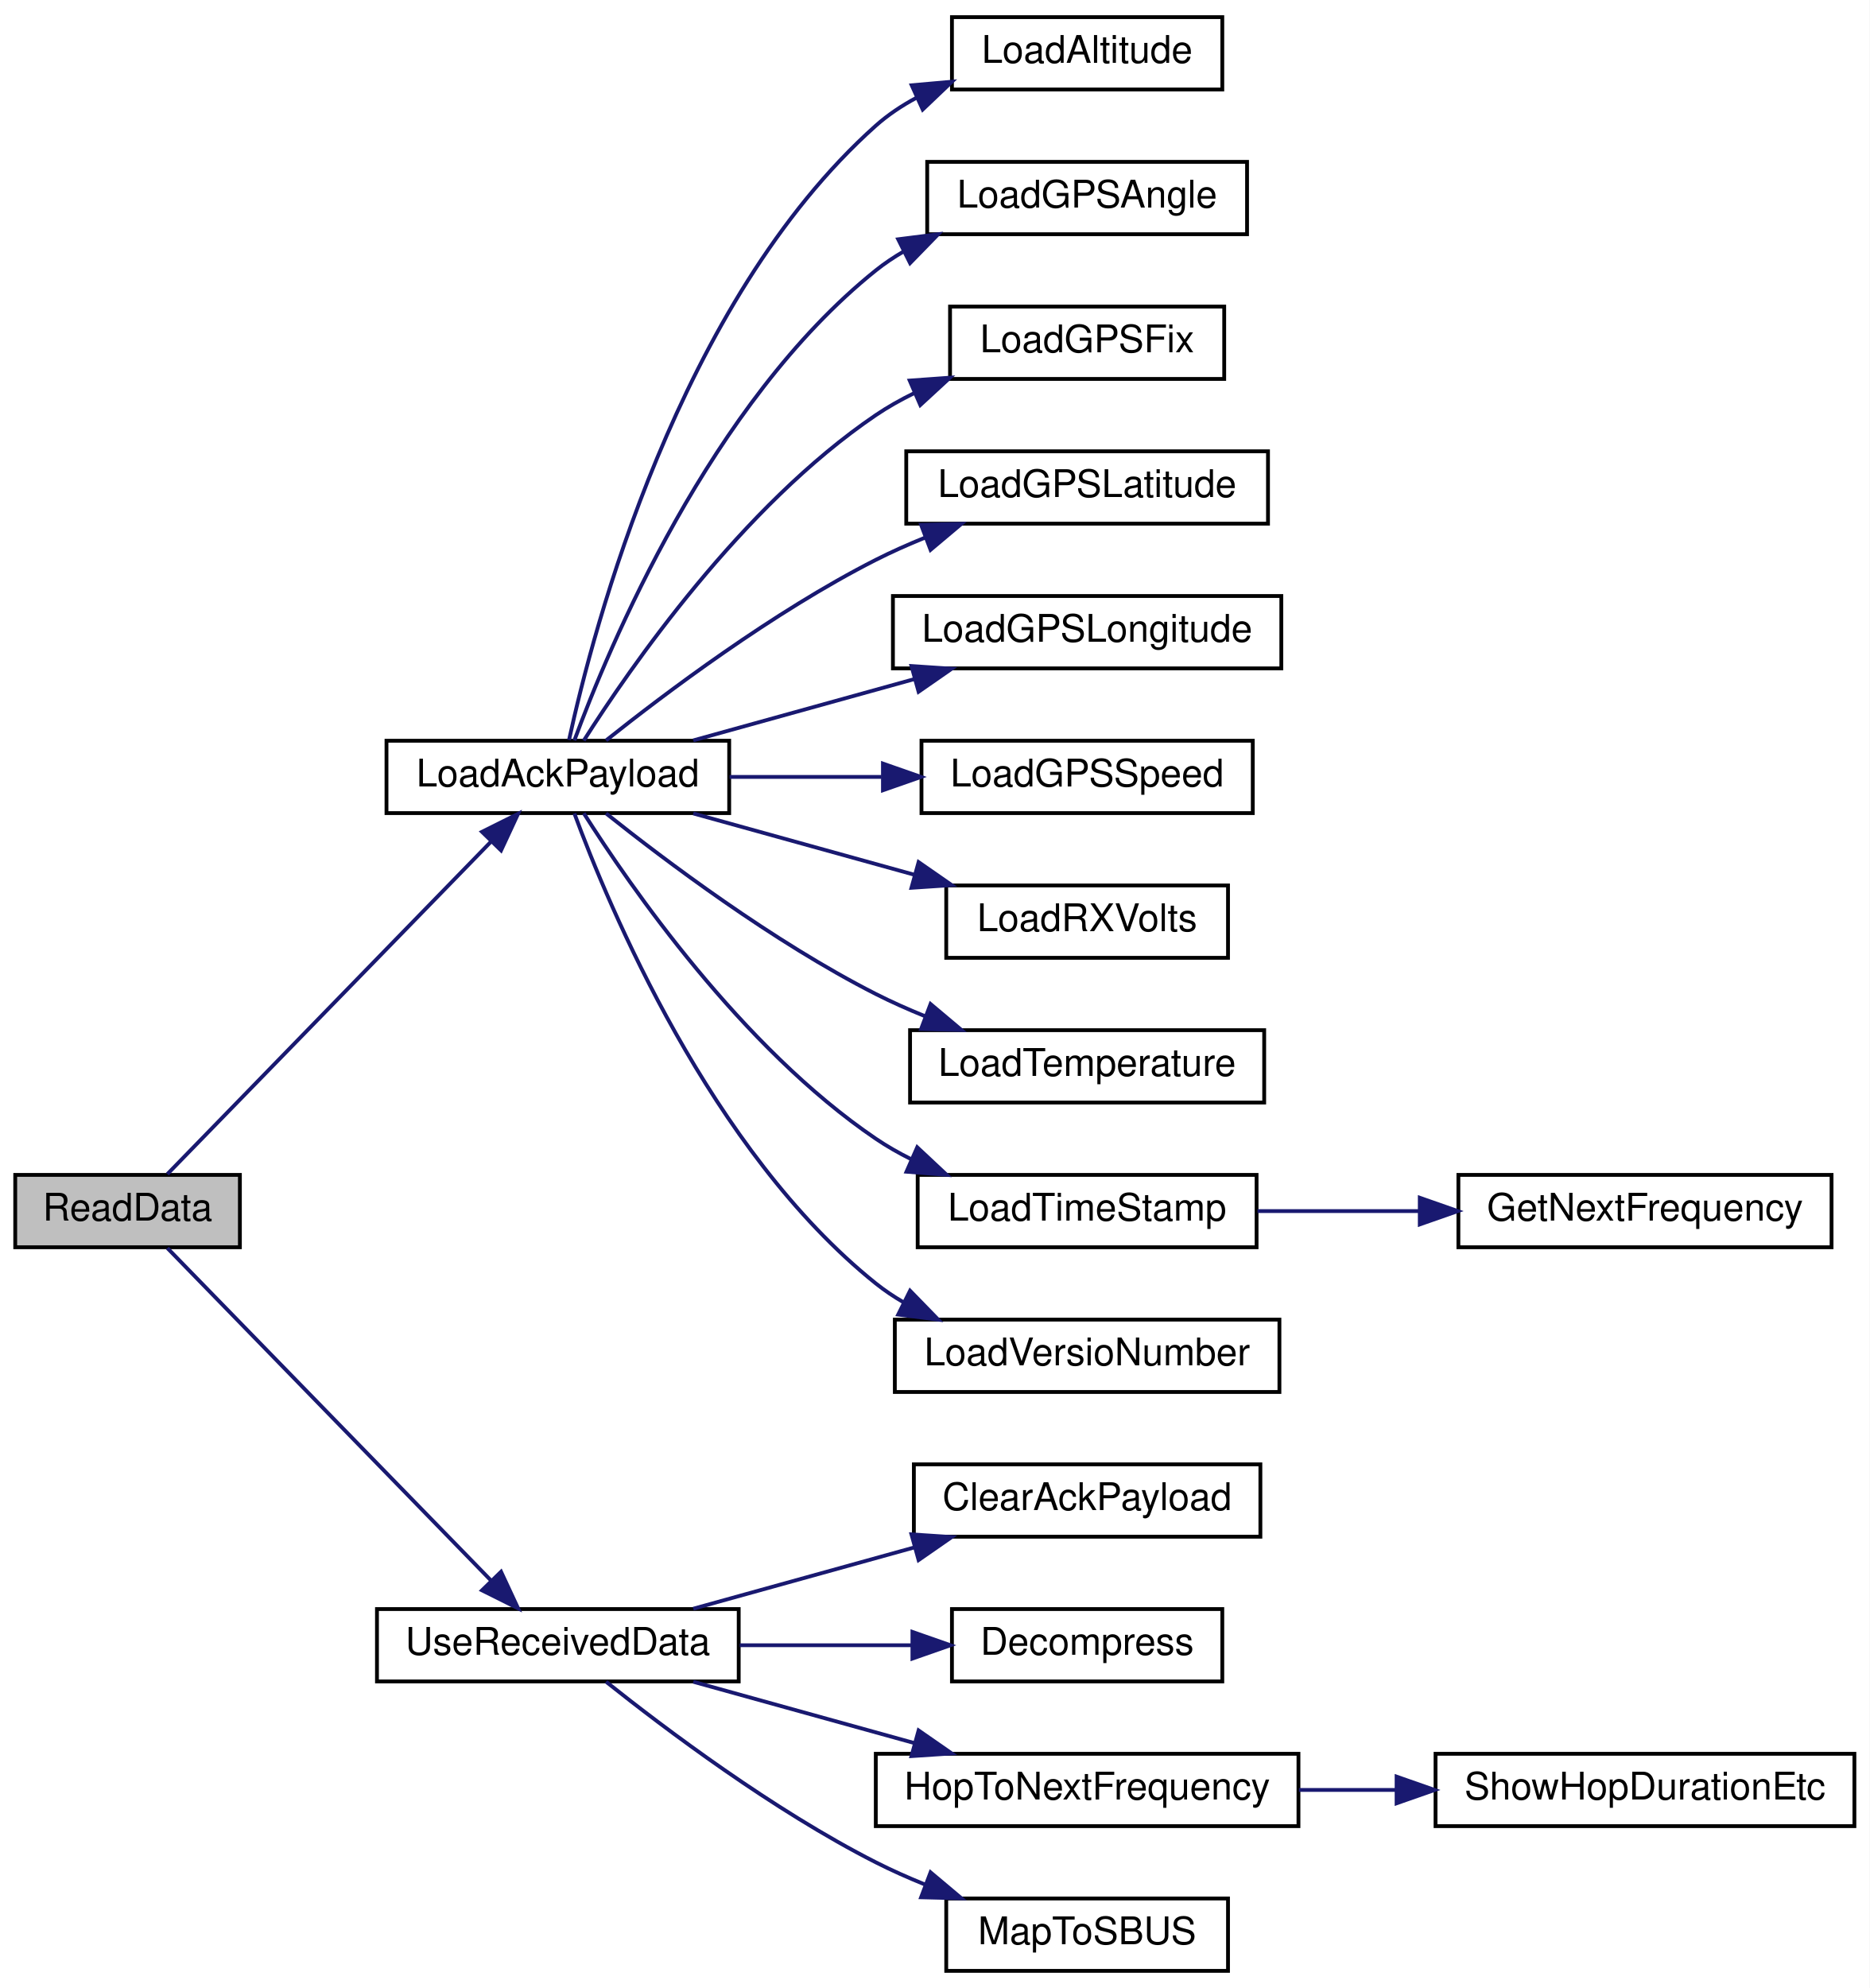
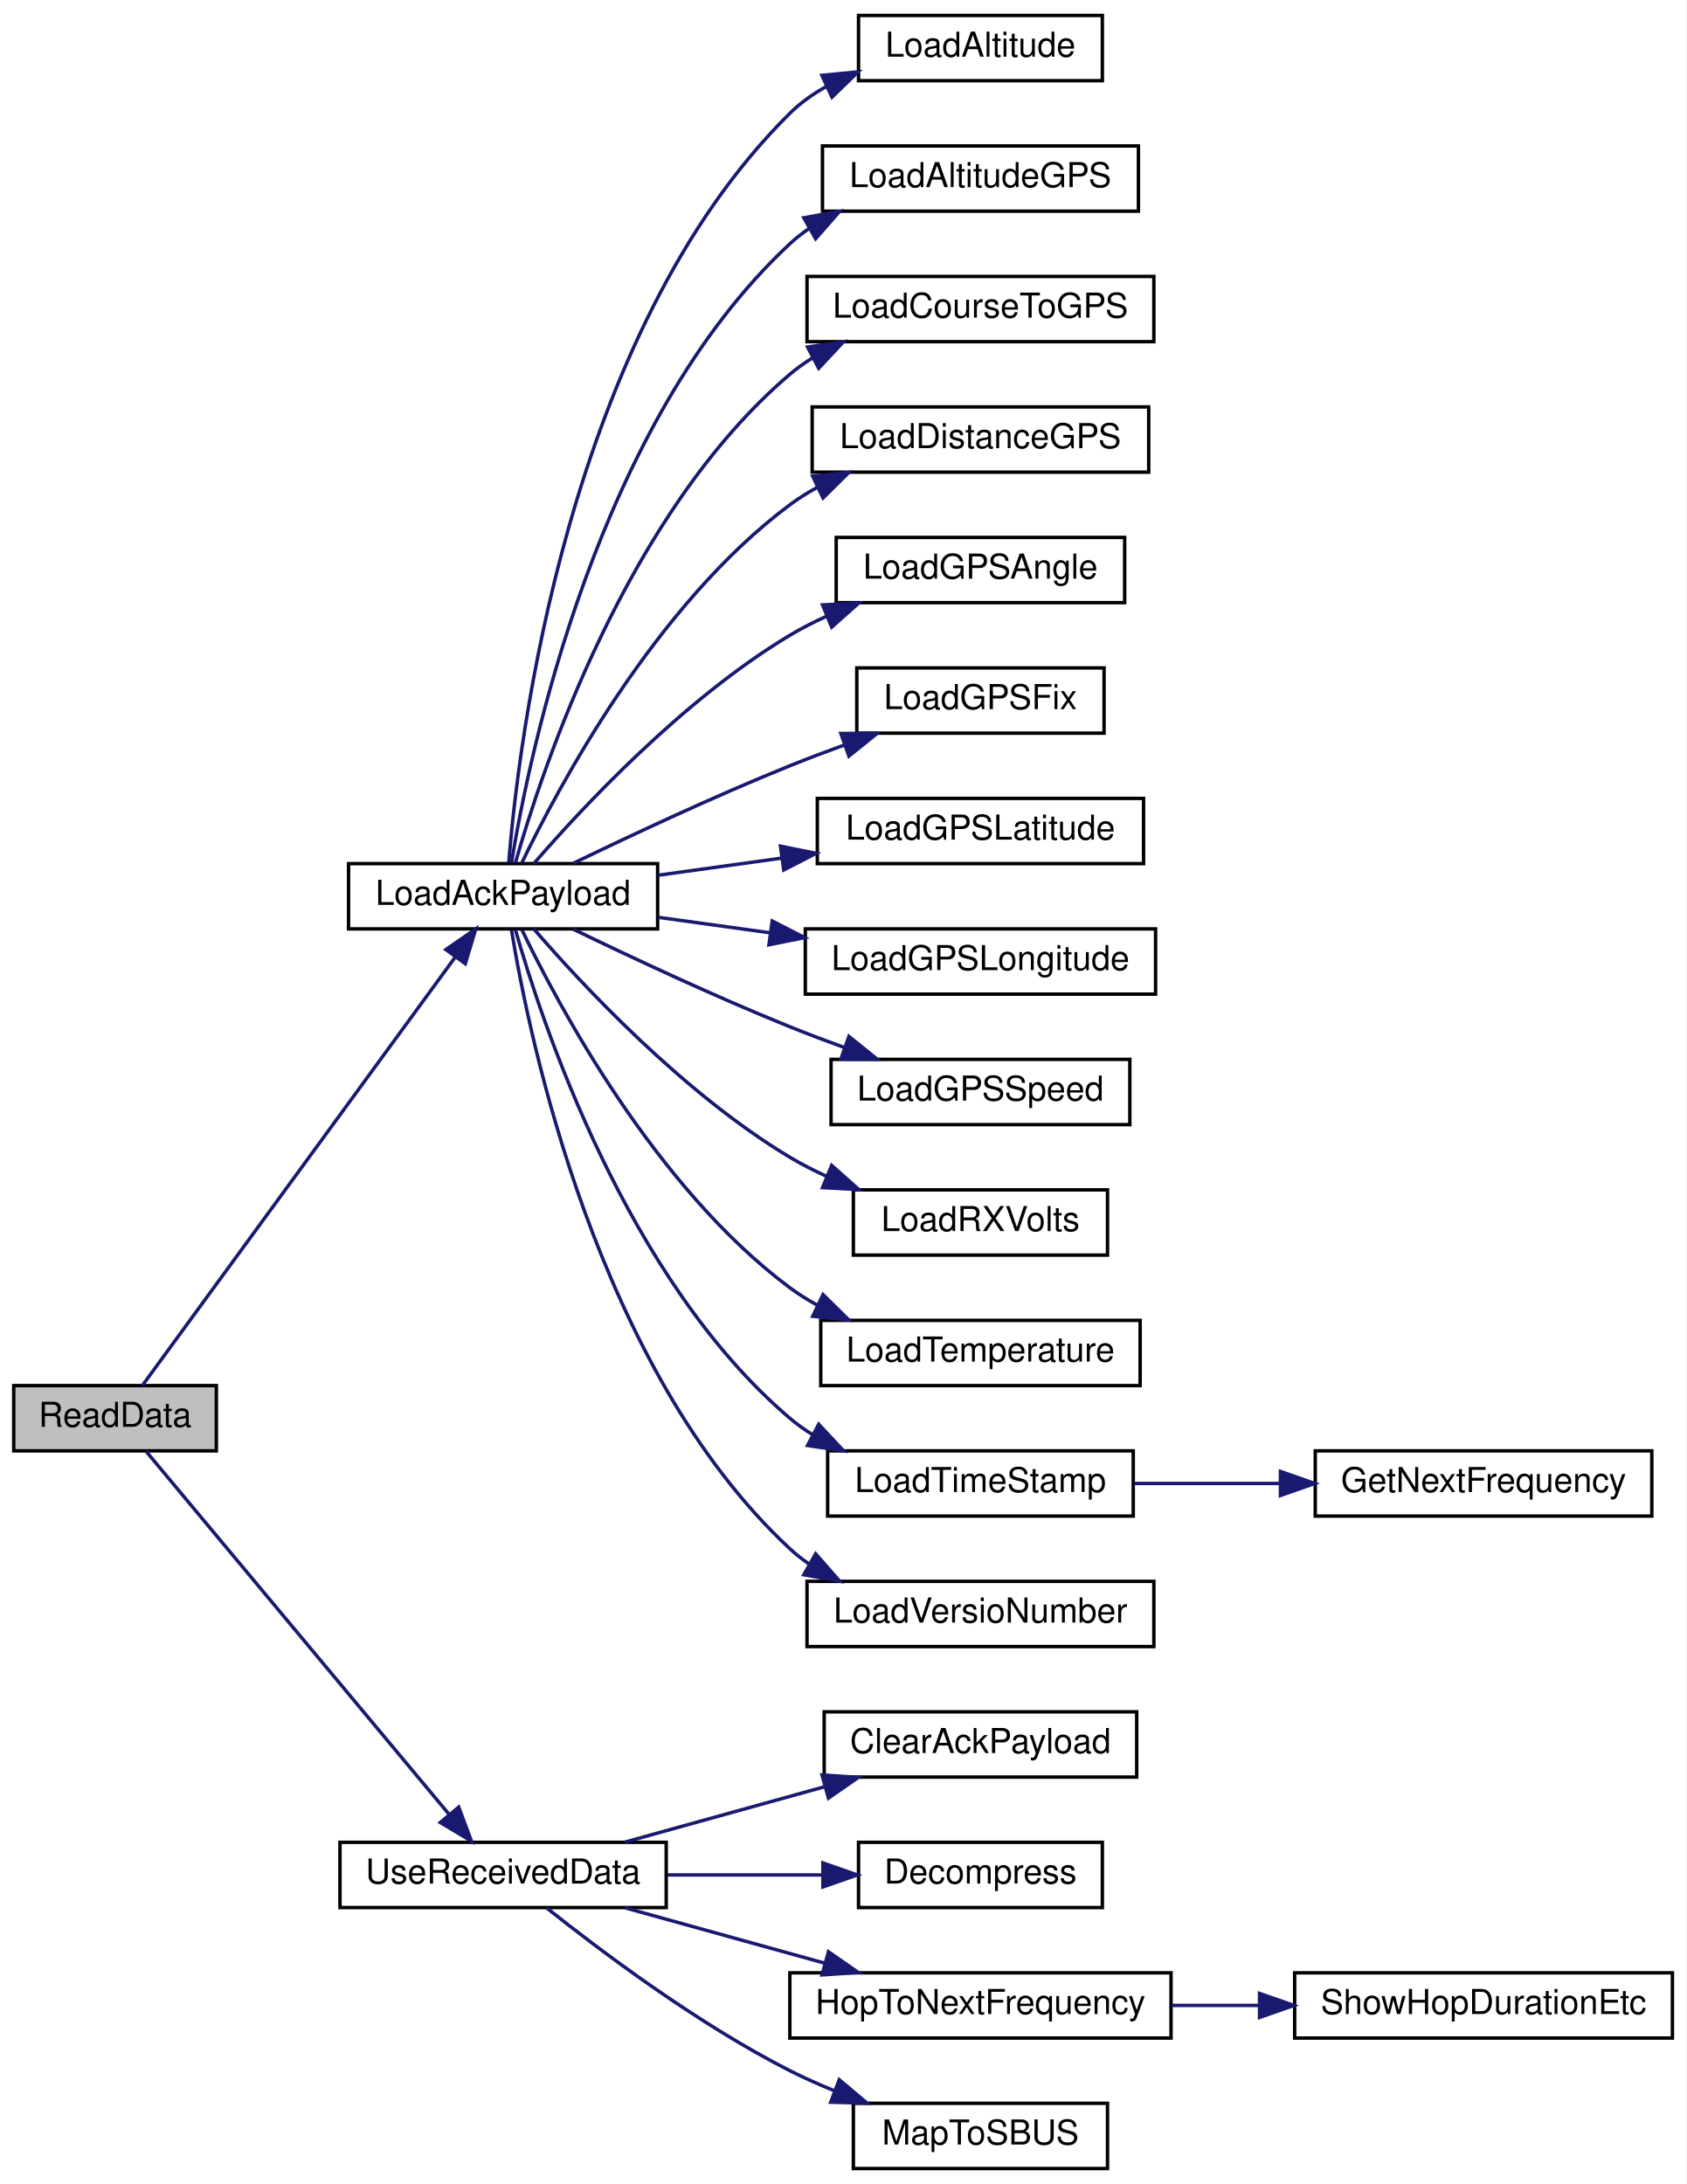
- <svg xmlns="http://www.w3.org/2000/svg" xmlns:xlink="http://www.w3.org/1999/xlink" width="491pt" height="522pt" viewBox="0.00 0.00 491.00 522.00">
-   <g id="graph0" class="graph" transform="scale(1 1) rotate(0) translate(4 518)">
-     <polygon fill="white" stroke="transparent" points="-4,4 -4,-518 487,-518 487,4 -4,4" />
+ <svg xmlns="http://www.w3.org/2000/svg" xmlns:xlink="http://www.w3.org/1999/xlink" width="491pt" height="636pt" viewBox="0.00 0.00 491.00 636.00">
+   <g id="graph0" class="graph" transform="scale(1 1) rotate(0) translate(4 632)">
+     <polygon fill="white" stroke="transparent" points="-4,4 -4,-632 487,-632 487,4 -4,4" />
    <g id="node1" class="node">
      <g id="a_node1">
        <a xlink:title=" ">
-           <polygon fill="#bfbfbf" stroke="black" points="0,-190.5 0,-209.5 59,-209.5 59,-190.5 0,-190.5" />
-           <text text-anchor="middle" x="29.5" y="-197.5" font-family="Helvetica,sans-Serif" font-size="10.00">ReadData</text>
+           <polygon fill="#bfbfbf" stroke="black" points="0,-209.5 0,-228.5 59,-228.5 59,-209.5 0,-209.5" />
+           <text text-anchor="middle" x="29.5" y="-216.5" font-family="Helvetica,sans-Serif" font-size="10.00">ReadData</text>
        </a>
      </g>
    </g>
    <g id="node2" class="node">
      <g id="a_node2">
        <a xlink:href="radio_8h.html#a664f409561bfcf119e0379dd991217e5" target="_top" xlink:title=" ">
-           <polygon fill="white" stroke="black" points="97.5,-304.5 97.5,-323.5 187.5,-323.5 187.5,-304.5 97.5,-304.5" />
-           <text text-anchor="middle" x="142.5" y="-311.5" font-family="Helvetica,sans-Serif" font-size="10.00">LoadAckPayload</text>
+           <polygon fill="white" stroke="black" points="97.5,-361.5 97.5,-380.5 187.5,-380.5 187.5,-361.5 97.5,-361.5" />
+           <text text-anchor="middle" x="142.5" y="-368.5" font-family="Helvetica,sans-Serif" font-size="10.00">LoadAckPayload</text>
        </a>
      </g>
    </g>
    <g id="edge1" class="edge">
-       <path fill="none" stroke="midnightblue" d="M39.96,-209.72C58.8,-229.07 101.22,-272.63 124.83,-296.88" />
-       <polygon fill="midnightblue" stroke="midnightblue" points="122.58,-299.58 132.06,-304.31 127.59,-294.7 122.58,-299.58" />
-     </g>
-     <g id="node14" class="node">
-       <g id="a_node14">
+       <path fill="none" stroke="midnightblue" d="M37.44,-228.51C55.66,-253.46 105.06,-321.11 128.64,-353.39" />
+       <polygon fill="midnightblue" stroke="midnightblue" points="125.83,-355.48 134.56,-361.5 131.49,-351.36 125.83,-355.48" />
+     </g>
+     <g id="node17" class="node">
+       <g id="a_node17">
        <a xlink:href="_receiver_code_2src_2main_8cpp.html#abb1997c589abc6432f612eaedf985e38" target="_top" xlink:title=" ">
          <polygon fill="white" stroke="black" points="95,-76.5 95,-95.5 190,-95.5 190,-76.5 95,-76.5" />
          <text text-anchor="middle" x="142.5" y="-83.5" font-family="Helvetica,sans-Serif" font-size="10.00">UseReceivedData</text>
        </a>
      </g>
    </g>
-     <g id="edge13" class="edge">
-       <path fill="none" stroke="midnightblue" d="M39.96,-190.28C58.8,-170.93 101.22,-127.37 124.83,-103.12" />
-       <polygon fill="midnightblue" stroke="midnightblue" points="127.59,-105.3 132.06,-95.69 122.58,-100.42 127.59,-105.3" />
+     <g id="edge16" class="edge">
+       <path fill="none" stroke="midnightblue" d="M38.48,-209.43C56.95,-187.3 102.87,-132.29 126.67,-103.77" />
+       <polygon fill="midnightblue" stroke="midnightblue" points="129.57,-105.76 133.29,-95.84 124.2,-101.27 129.57,-105.76" />
    </g>
    <g id="node3" class="node">
      <g id="a_node3">
        <a xlink:href="radio_8h.html#ae7c02edb19bdc7bb0dc66f4b4d698b04" target="_top" xlink:title=" ">
-           <polygon fill="white" stroke="black" points="246,-494.5 246,-513.5 317,-513.5 317,-494.5 246,-494.5" />
-           <text text-anchor="middle" x="281.5" y="-501.5" font-family="Helvetica,sans-Serif" font-size="10.00">LoadAltitude</text>
+           <polygon fill="white" stroke="black" points="246,-608.5 246,-627.5 317,-627.5 317,-608.5 246,-608.5" />
+           <text text-anchor="middle" x="281.5" y="-615.5" font-family="Helvetica,sans-Serif" font-size="10.00">LoadAltitude</text>
        </a>
      </g>
    </g>
    <g id="edge2" class="edge">
-       <path fill="none" stroke="midnightblue" d="M145.44,-323.7C151.71,-352.56 174.1,-438.7 226,-485 229.2,-487.85 232.85,-490.28 236.71,-492.35" />
-       <polygon fill="midnightblue" stroke="midnightblue" points="235.43,-495.61 245.99,-496.55 238.32,-489.24 235.43,-495.61" />
+       <path fill="none" stroke="midnightblue" d="M144.14,-380.79C146.93,-415.61 161.03,-534.79 226,-599 229.09,-602.05 232.69,-604.61 236.54,-606.77" />
+       <polygon fill="midnightblue" stroke="midnightblue" points="235.33,-610.06 245.87,-611.08 238.27,-603.7 235.33,-610.06" />
    </g>
    <g id="node4" class="node">
      <g id="a_node4">
+         <a xlink:href="radio_8h.html#ada757f307b1fcc38f0b7a1885001efb4" target="_top" xlink:title=" ">
+           <polygon fill="white" stroke="black" points="235.5,-570.5 235.5,-589.5 327.5,-589.5 327.5,-570.5 235.5,-570.5" />
+           <text text-anchor="middle" x="281.5" y="-577.5" font-family="Helvetica,sans-Serif" font-size="10.00">LoadAltitudeGPS</text>
+         </a>
+       </g>
+     </g>
+     <g id="edge3" class="edge">
+       <path fill="none" stroke="midnightblue" d="M144.95,-380.87C150.03,-411.96 169.87,-508.88 226,-561 227.7,-562.58 229.54,-564.03 231.48,-565.36" />
+       <polygon fill="midnightblue" stroke="midnightblue" points="230.06,-568.58 240.49,-570.45 233.51,-562.48 230.06,-568.58" />
+     </g>
+     <g id="node5" class="node">
+       <g id="a_node5">
+         <a xlink:href="radio_8h.html#a6994d6e3fa37355544f3ef81569281af" target="_top" xlink:title=" ">
+           <polygon fill="white" stroke="black" points="231,-532.5 231,-551.5 332,-551.5 332,-532.5 231,-532.5" />
+           <text text-anchor="middle" x="281.5" y="-539.5" font-family="Helvetica,sans-Serif" font-size="10.00">LoadCourseToGPS</text>
+         </a>
+       </g>
+     </g>
+     <g id="edge4" class="edge">
+       <path fill="none" stroke="midnightblue" d="M146.09,-380.76C153.69,-407.49 178.41,-482.55 226,-523 228,-524.7 230.17,-526.26 232.44,-527.67" />
+       <polygon fill="midnightblue" stroke="midnightblue" points="231.15,-530.95 241.63,-532.49 234.4,-524.75 231.15,-530.95" />
+     </g>
+     <g id="node6" class="node">
+       <g id="a_node6">
+         <a xlink:href="radio_8h.html#abc318f8ac0525ba4c35b182f2b4cbc29" target="_top" xlink:title=" ">
+           <polygon fill="white" stroke="black" points="232.5,-494.5 232.5,-513.5 330.5,-513.5 330.5,-494.5 232.5,-494.5" />
+           <text text-anchor="middle" x="281.5" y="-501.5" font-family="Helvetica,sans-Serif" font-size="10.00">LoadDistanceGPS</text>
+         </a>
+       </g>
+     </g>
+     <g id="edge5" class="edge">
+       <path fill="none" stroke="midnightblue" d="M147.99,-380.79C158.5,-402.66 186.81,-455.82 226,-485 228.49,-486.85 231.18,-488.54 233.98,-490.07" />
+       <polygon fill="midnightblue" stroke="midnightblue" points="232.66,-493.32 243.2,-494.43 235.66,-486.99 232.66,-493.32" />
+     </g>
+     <g id="node7" class="node">
+       <g id="a_node7">
        <a xlink:href="radio_8h.html#a4dd6eda5ab79885d9c061e5978a0b698" target="_top" xlink:title=" ">
          <polygon fill="white" stroke="black" points="239.5,-456.5 239.5,-475.5 323.5,-475.5 323.5,-456.5 239.5,-456.5" />
          <text text-anchor="middle" x="281.5" y="-463.5" font-family="Helvetica,sans-Serif" font-size="10.00">LoadGPSAngle</text>
        </a>
      </g>
    </g>
-     <g id="edge3" class="edge">
-       <path fill="none" stroke="midnightblue" d="M146.84,-323.59C155.78,-347.84 182.53,-412.17 226,-447 228.27,-448.82 230.73,-450.47 233.31,-451.97" />
-       <polygon fill="midnightblue" stroke="midnightblue" points="231.88,-455.17 242.39,-456.5 235,-448.91 231.88,-455.17" />
-     </g>
-     <g id="node5" class="node">
-       <g id="a_node5">
+     <g id="edge6" class="edge">
+       <path fill="none" stroke="midnightblue" d="M151.44,-380.51C165.14,-396.36 194.76,-428.28 226,-447 229.38,-449.03 233.02,-450.88 236.74,-452.57" />
+       <polygon fill="midnightblue" stroke="midnightblue" points="235.52,-455.85 246.1,-456.41 238.18,-449.37 235.52,-455.85" />
+     </g>
+     <g id="node8" class="node">
+       <g id="a_node8">
        <a xlink:href="radio_8h.html#aa9d97135c1b62975cc9d6b955842f6fd" target="_top" xlink:title=" ">
          <polygon fill="white" stroke="black" points="245.5,-418.5 245.5,-437.5 317.5,-437.5 317.5,-418.5 245.5,-418.5" />
          <text text-anchor="middle" x="281.5" y="-425.5" font-family="Helvetica,sans-Serif" font-size="10.00">LoadGPSFix</text>
        </a>
      </g>
    </g>
-     <g id="edge4" class="edge">
-       <path fill="none" stroke="midnightblue" d="M149.31,-323.54C161.33,-342.49 190.74,-385.1 226,-409 229.13,-411.12 232.52,-413.03 236.02,-414.74" />
-       <polygon fill="midnightblue" stroke="midnightblue" points="234.91,-418.07 245.48,-418.83 237.69,-411.65 234.91,-418.07" />
-     </g>
-     <g id="node6" class="node">
-       <g id="a_node6">
+     <g id="edge7" class="edge">
+       <path fill="none" stroke="midnightblue" d="M162.94,-380.6C179.51,-388.62 204.06,-400.15 226,-409 231.11,-411.06 236.54,-413.12 241.92,-415.07" />
+       <polygon fill="midnightblue" stroke="midnightblue" points="240.86,-418.41 251.46,-418.46 243.2,-411.81 240.86,-418.41" />
+     </g>
+     <g id="node9" class="node">
+       <g id="a_node9">
        <a xlink:href="radio_8h.html#a0b901ae44d5e1d8885539ad7e032b8b6" target="_top" xlink:title=" ">
          <polygon fill="white" stroke="black" points="234,-380.5 234,-399.5 329,-399.5 329,-380.5 234,-380.5" />
          <text text-anchor="middle" x="281.5" y="-387.5" font-family="Helvetica,sans-Serif" font-size="10.00">LoadGPSLatitude</text>
        </a>
      </g>
    </g>
-     <g id="edge5" class="edge">
-       <path fill="none" stroke="midnightblue" d="M155.16,-323.58C170.59,-335.88 198.99,-357.28 226,-371 230.08,-373.07 234.44,-375.01 238.85,-376.8" />
-       <polygon fill="midnightblue" stroke="midnightblue" points="237.9,-380.18 248.49,-380.45 240.38,-373.63 237.9,-380.18" />
-     </g>
-     <g id="node7" class="node">
-       <g id="a_node7">
+     <g id="edge8" class="edge">
+       <path fill="none" stroke="midnightblue" d="M187.6,-377.12C199.09,-378.71 211.63,-380.45 223.68,-382.12" />
+       <polygon fill="midnightblue" stroke="midnightblue" points="223.26,-385.59 233.65,-383.5 224.22,-378.66 223.26,-385.59" />
+     </g>
+     <g id="node10" class="node">
+       <g id="a_node10">
        <a xlink:href="radio_8h.html#a984e4fc699e2cdb932f86e0ae1e20bca" target="_top" xlink:title=" ">
          <polygon fill="white" stroke="black" points="230.5,-342.5 230.5,-361.5 332.5,-361.5 332.5,-342.5 230.5,-342.5" />
          <text text-anchor="middle" x="281.5" y="-349.5" font-family="Helvetica,sans-Serif" font-size="10.00">LoadGPSLongitude</text>
        </a>
      </g>
    </g>
-     <g id="edge6" class="edge">
-       <path fill="none" stroke="midnightblue" d="M178.07,-323.59C195.68,-328.47 217.28,-334.46 236.1,-339.68" />
-       <polygon fill="midnightblue" stroke="midnightblue" points="235.37,-343.11 245.94,-342.41 237.24,-336.37 235.37,-343.11" />
-     </g>
-     <g id="node8" class="node">
-       <g id="a_node8">
+     <g id="edge9" class="edge">
+       <path fill="none" stroke="midnightblue" d="M187.6,-364.88C198.02,-363.44 209.31,-361.87 220.31,-360.35" />
+       <polygon fill="midnightblue" stroke="midnightblue" points="220.87,-363.8 230.29,-358.96 219.91,-356.87 220.87,-363.8" />
+     </g>
+     <g id="node11" class="node">
+       <g id="a_node11">
        <a xlink:href="radio_8h.html#aefbca1484a5df773af5c76e12a646238" target="_top" xlink:title=" ">
          <polygon fill="white" stroke="black" points="238,-304.5 238,-323.5 325,-323.5 325,-304.5 238,-304.5" />
          <text text-anchor="middle" x="281.5" y="-311.5" font-family="Helvetica,sans-Serif" font-size="10.00">LoadGPSSpeed</text>
        </a>
      </g>
    </g>
-     <g id="edge7" class="edge">
-       <path fill="none" stroke="midnightblue" d="M187.6,-314C200.32,-314 214.32,-314 227.52,-314" />
-       <polygon fill="midnightblue" stroke="midnightblue" points="227.88,-317.5 237.88,-314 227.88,-310.5 227.88,-317.5" />
-     </g>
-     <g id="node9" class="node">
-       <g id="a_node9">
+     <g id="edge10" class="edge">
+       <path fill="none" stroke="midnightblue" d="M162.94,-361.4C179.51,-353.38 204.06,-341.85 226,-333 231.11,-330.94 236.54,-328.88 241.92,-326.93" />
+       <polygon fill="midnightblue" stroke="midnightblue" points="243.2,-330.19 251.46,-323.54 240.86,-323.59 243.2,-330.19" />
+     </g>
+     <g id="node12" class="node">
+       <g id="a_node12">
        <a xlink:href="radio_8h.html#ad5c9d0f57db506102e8363427892186a" target="_top" xlink:title=" ">
          <polygon fill="white" stroke="black" points="244.5,-266.5 244.5,-285.5 318.5,-285.5 318.5,-266.5 244.5,-266.5" />
          <text text-anchor="middle" x="281.5" y="-273.5" font-family="Helvetica,sans-Serif" font-size="10.00">LoadRXVolts</text>
        </a>
      </g>
    </g>
-     <g id="edge8" class="edge">
-       <path fill="none" stroke="midnightblue" d="M178.07,-304.41C195.68,-299.53 217.28,-293.54 236.1,-288.32" />
-       <polygon fill="midnightblue" stroke="midnightblue" points="237.24,-291.63 245.94,-285.59 235.37,-284.89 237.24,-291.63" />
-     </g>
-     <g id="node10" class="node">
-       <g id="a_node10">
+     <g id="edge11" class="edge">
+       <path fill="none" stroke="midnightblue" d="M151.44,-361.49C165.14,-345.64 194.76,-313.72 226,-295 229.38,-292.97 233.02,-291.12 236.74,-289.43" />
+       <polygon fill="midnightblue" stroke="midnightblue" points="238.18,-292.63 246.1,-285.59 235.52,-286.15 238.18,-292.63" />
+     </g>
+     <g id="node13" class="node">
+       <g id="a_node13">
        <a xlink:href="radio_8h.html#afd3957dcfa0fc56901c2b9ce3519f511" target="_top" xlink:title=" ">
          <polygon fill="white" stroke="black" points="235,-228.5 235,-247.5 328,-247.5 328,-228.5 235,-228.5" />
          <text text-anchor="middle" x="281.5" y="-235.5" font-family="Helvetica,sans-Serif" font-size="10.00">LoadTemperature</text>
        </a>
      </g>
    </g>
-     <g id="edge9" class="edge">
-       <path fill="none" stroke="midnightblue" d="M155.16,-304.42C170.59,-292.12 198.99,-270.72 226,-257 230.08,-254.93 234.44,-252.99 238.85,-251.2" />
-       <polygon fill="midnightblue" stroke="midnightblue" points="240.38,-254.37 248.49,-247.55 237.9,-247.82 240.38,-254.37" />
-     </g>
-     <g id="node11" class="node">
-       <g id="a_node11">
+     <g id="edge12" class="edge">
+       <path fill="none" stroke="midnightblue" d="M147.99,-361.21C158.5,-339.34 186.81,-286.18 226,-257 228.49,-255.15 231.18,-253.46 233.98,-251.93" />
+       <polygon fill="midnightblue" stroke="midnightblue" points="235.66,-255.01 243.2,-247.57 232.66,-248.68 235.66,-255.01" />
+     </g>
+     <g id="node14" class="node">
+       <g id="a_node14">
        <a xlink:href="radio_8h.html#a3830d14fd002f2ec6d0843b15139360a" target="_top" xlink:title=" ">
          <polygon fill="white" stroke="black" points="237,-190.5 237,-209.5 326,-209.5 326,-190.5 237,-190.5" />
          <text text-anchor="middle" x="281.5" y="-197.5" font-family="Helvetica,sans-Serif" font-size="10.00">LoadTimeStamp</text>
        </a>
      </g>
    </g>
-     <g id="edge10" class="edge">
-       <path fill="none" stroke="midnightblue" d="M149.31,-304.46C161.33,-285.51 190.74,-242.9 226,-219 228.91,-217.03 232.04,-215.24 235.29,-213.62" />
-       <polygon fill="midnightblue" stroke="midnightblue" points="236.88,-216.75 244.62,-209.51 234.06,-210.34 236.88,-216.75" />
-     </g>
-     <g id="node13" class="node">
-       <g id="a_node13">
+     <g id="edge13" class="edge">
+       <path fill="none" stroke="midnightblue" d="M146.09,-361.24C153.69,-334.51 178.41,-259.45 226,-219 228,-217.3 230.17,-215.74 232.44,-214.33" />
+       <polygon fill="midnightblue" stroke="midnightblue" points="234.4,-217.25 241.63,-209.51 231.15,-211.05 234.4,-217.25" />
+     </g>
+     <g id="node16" class="node">
+       <g id="a_node16">
        <a xlink:href="radio_8h.html#af067d2e9e8981a59af86ec75a0db36b4" target="_top" xlink:title=" ">
          <polygon fill="white" stroke="black" points="231,-152.5 231,-171.5 332,-171.5 332,-152.5 231,-152.5" />
          <text text-anchor="middle" x="281.5" y="-159.5" font-family="Helvetica,sans-Serif" font-size="10.00">LoadVersioNumber</text>
        </a>
      </g>
    </g>
-     <g id="edge12" class="edge">
-       <path fill="none" stroke="midnightblue" d="M146.84,-304.41C155.78,-280.16 182.53,-215.83 226,-181 228.27,-179.18 230.73,-177.53 233.31,-176.03" />
-       <polygon fill="midnightblue" stroke="midnightblue" points="235,-179.09 242.39,-171.5 231.88,-172.83 235,-179.09" />
-     </g>
-     <g id="node12" class="node">
-       <g id="a_node12">
+     <g id="edge15" class="edge">
+       <path fill="none" stroke="midnightblue" d="M144.95,-361.13C150.03,-330.04 169.87,-233.12 226,-181 227.7,-179.42 229.54,-177.97 231.48,-176.64" />
+       <polygon fill="midnightblue" stroke="midnightblue" points="233.51,-179.52 240.49,-171.55 230.06,-173.42 233.51,-179.52" />
+     </g>
+     <g id="node15" class="node">
+       <g id="a_node15">
        <a xlink:href="radio_8h.html#a5cbe0c69c07d5818a956b9155820cf76" target="_top" xlink:title=" ">
          <polygon fill="white" stroke="black" points="379,-190.5 379,-209.5 477,-209.5 477,-190.5 379,-190.5" />
          <text text-anchor="middle" x="428" y="-197.5" font-family="Helvetica,sans-Serif" font-size="10.00">GetNextFrequency</text>
        </a>
      </g>
    </g>
-     <g id="edge11" class="edge">
+     <g id="edge14" class="edge">
      <path fill="none" stroke="midnightblue" d="M326.25,-200C339.62,-200 354.53,-200 368.71,-200" />
      <polygon fill="midnightblue" stroke="midnightblue" points="368.86,-203.5 378.86,-200 368.86,-196.5 368.86,-203.5" />
    </g>
-     <g id="node15" class="node">
-       <g id="a_node15">
+     <g id="node18" class="node">
+       <g id="a_node18">
        <a xlink:href="_receiver_code_2src_2main_8cpp.html#a5a26715a721e1073d6ae00498282c056" target="_top" xlink:title=" ">
          <polygon fill="white" stroke="black" points="236,-114.5 236,-133.5 327,-133.5 327,-114.5 236,-114.5" />
          <text text-anchor="middle" x="281.5" y="-121.5" font-family="Helvetica,sans-Serif" font-size="10.00">ClearAckPayload</text>
        </a>
      </g>
    </g>
-     <g id="edge14" class="edge">
+     <g id="edge17" class="edge">
      <path fill="none" stroke="midnightblue" d="M178.07,-95.59C195.68,-100.47 217.28,-106.46 236.1,-111.68" />
      <polygon fill="midnightblue" stroke="midnightblue" points="235.37,-115.11 245.94,-114.41 237.24,-108.37 235.37,-115.11" />
    </g>
-     <g id="node16" class="node">
-       <g id="a_node16">
+     <g id="node19" class="node">
+       <g id="a_node19">
        <a xlink:href="radio_8h.html#a8e1f4879c351e462d6bca620ae4279e2" target="_top" xlink:title=" ">
          <polygon fill="white" stroke="black" points="246,-76.5 246,-95.5 317,-95.5 317,-76.5 246,-76.5" />
          <text text-anchor="middle" x="281.5" y="-83.5" font-family="Helvetica,sans-Serif" font-size="10.00">Decompress</text>
        </a>
      </g>
    </g>
-     <g id="edge15" class="edge">
+     <g id="edge18" class="edge">
      <path fill="none" stroke="midnightblue" d="M190.26,-86C204.86,-86 220.93,-86 235.4,-86" />
      <polygon fill="midnightblue" stroke="midnightblue" points="235.62,-89.5 245.62,-86 235.62,-82.5 235.62,-89.5" />
    </g>
-     <g id="node17" class="node">
-       <g id="a_node17">
+     <g id="node20" class="node">
+       <g id="a_node20">
        <a xlink:href="radio_8h.html#aa48ea4c5d47aa93d17dbc7d7b19238d8" target="_top" xlink:title=" ">
          <polygon fill="white" stroke="black" points="226,-38.5 226,-57.5 337,-57.5 337,-38.5 226,-38.5" />
          <text text-anchor="middle" x="281.5" y="-45.5" font-family="Helvetica,sans-Serif" font-size="10.00">HopToNextFrequency</text>
        </a>
      </g>
    </g>
-     <g id="edge16" class="edge">
+     <g id="edge19" class="edge">
      <path fill="none" stroke="midnightblue" d="M178.07,-76.41C195.68,-71.53 217.28,-65.54 236.1,-60.32" />
      <polygon fill="midnightblue" stroke="midnightblue" points="237.24,-63.63 245.94,-57.59 235.37,-56.89 237.24,-63.63" />
    </g>
-     <g id="node19" class="node">
-       <g id="a_node19">
+     <g id="node22" class="node">
+       <g id="a_node22">
        <a xlink:href="_receiver_code_2src_2main_8cpp.html#a6a495c5560f12cc3fd3df9454927d681" target="_top" xlink:title=" ">
          <polygon fill="white" stroke="black" points="244.5,-0.5 244.5,-19.5 318.5,-19.5 318.5,-0.5 244.5,-0.5" />
          <text text-anchor="middle" x="281.5" y="-7.5" font-family="Helvetica,sans-Serif" font-size="10.00">MapToSBUS</text>
        </a>
      </g>
    </g>
-     <g id="edge18" class="edge">
+     <g id="edge21" class="edge">
      <path fill="none" stroke="midnightblue" d="M155.16,-76.42C170.59,-64.12 198.99,-42.72 226,-29 230.08,-26.93 234.44,-24.99 238.85,-23.2" />
      <polygon fill="midnightblue" stroke="midnightblue" points="240.38,-26.37 248.49,-19.55 237.9,-19.82 240.38,-26.37" />
    </g>
-     <g id="node18" class="node">
-       <g id="a_node18">
+     <g id="node21" class="node">
+       <g id="a_node21">
        <a xlink:href="radio_8h.html#a2863e7455e30e6fddc0fcf56f62d6564" target="_top" xlink:title=" ">
          <polygon fill="white" stroke="black" points="373,-38.5 373,-57.5 483,-57.5 483,-38.5 373,-38.5" />
          <text text-anchor="middle" x="428" y="-45.5" font-family="Helvetica,sans-Serif" font-size="10.00">ShowHopDurationEtc</text>
        </a>
      </g>
    </g>
-     <g id="edge17" class="edge">
+     <g id="edge20" class="edge">
      <path fill="none" stroke="midnightblue" d="M337.13,-48C345.42,-48 354.05,-48 362.53,-48" />
      <polygon fill="midnightblue" stroke="midnightblue" points="362.77,-51.5 372.77,-48 362.77,-44.5 362.77,-51.5" />
    </g>
  </g>
</svg>
